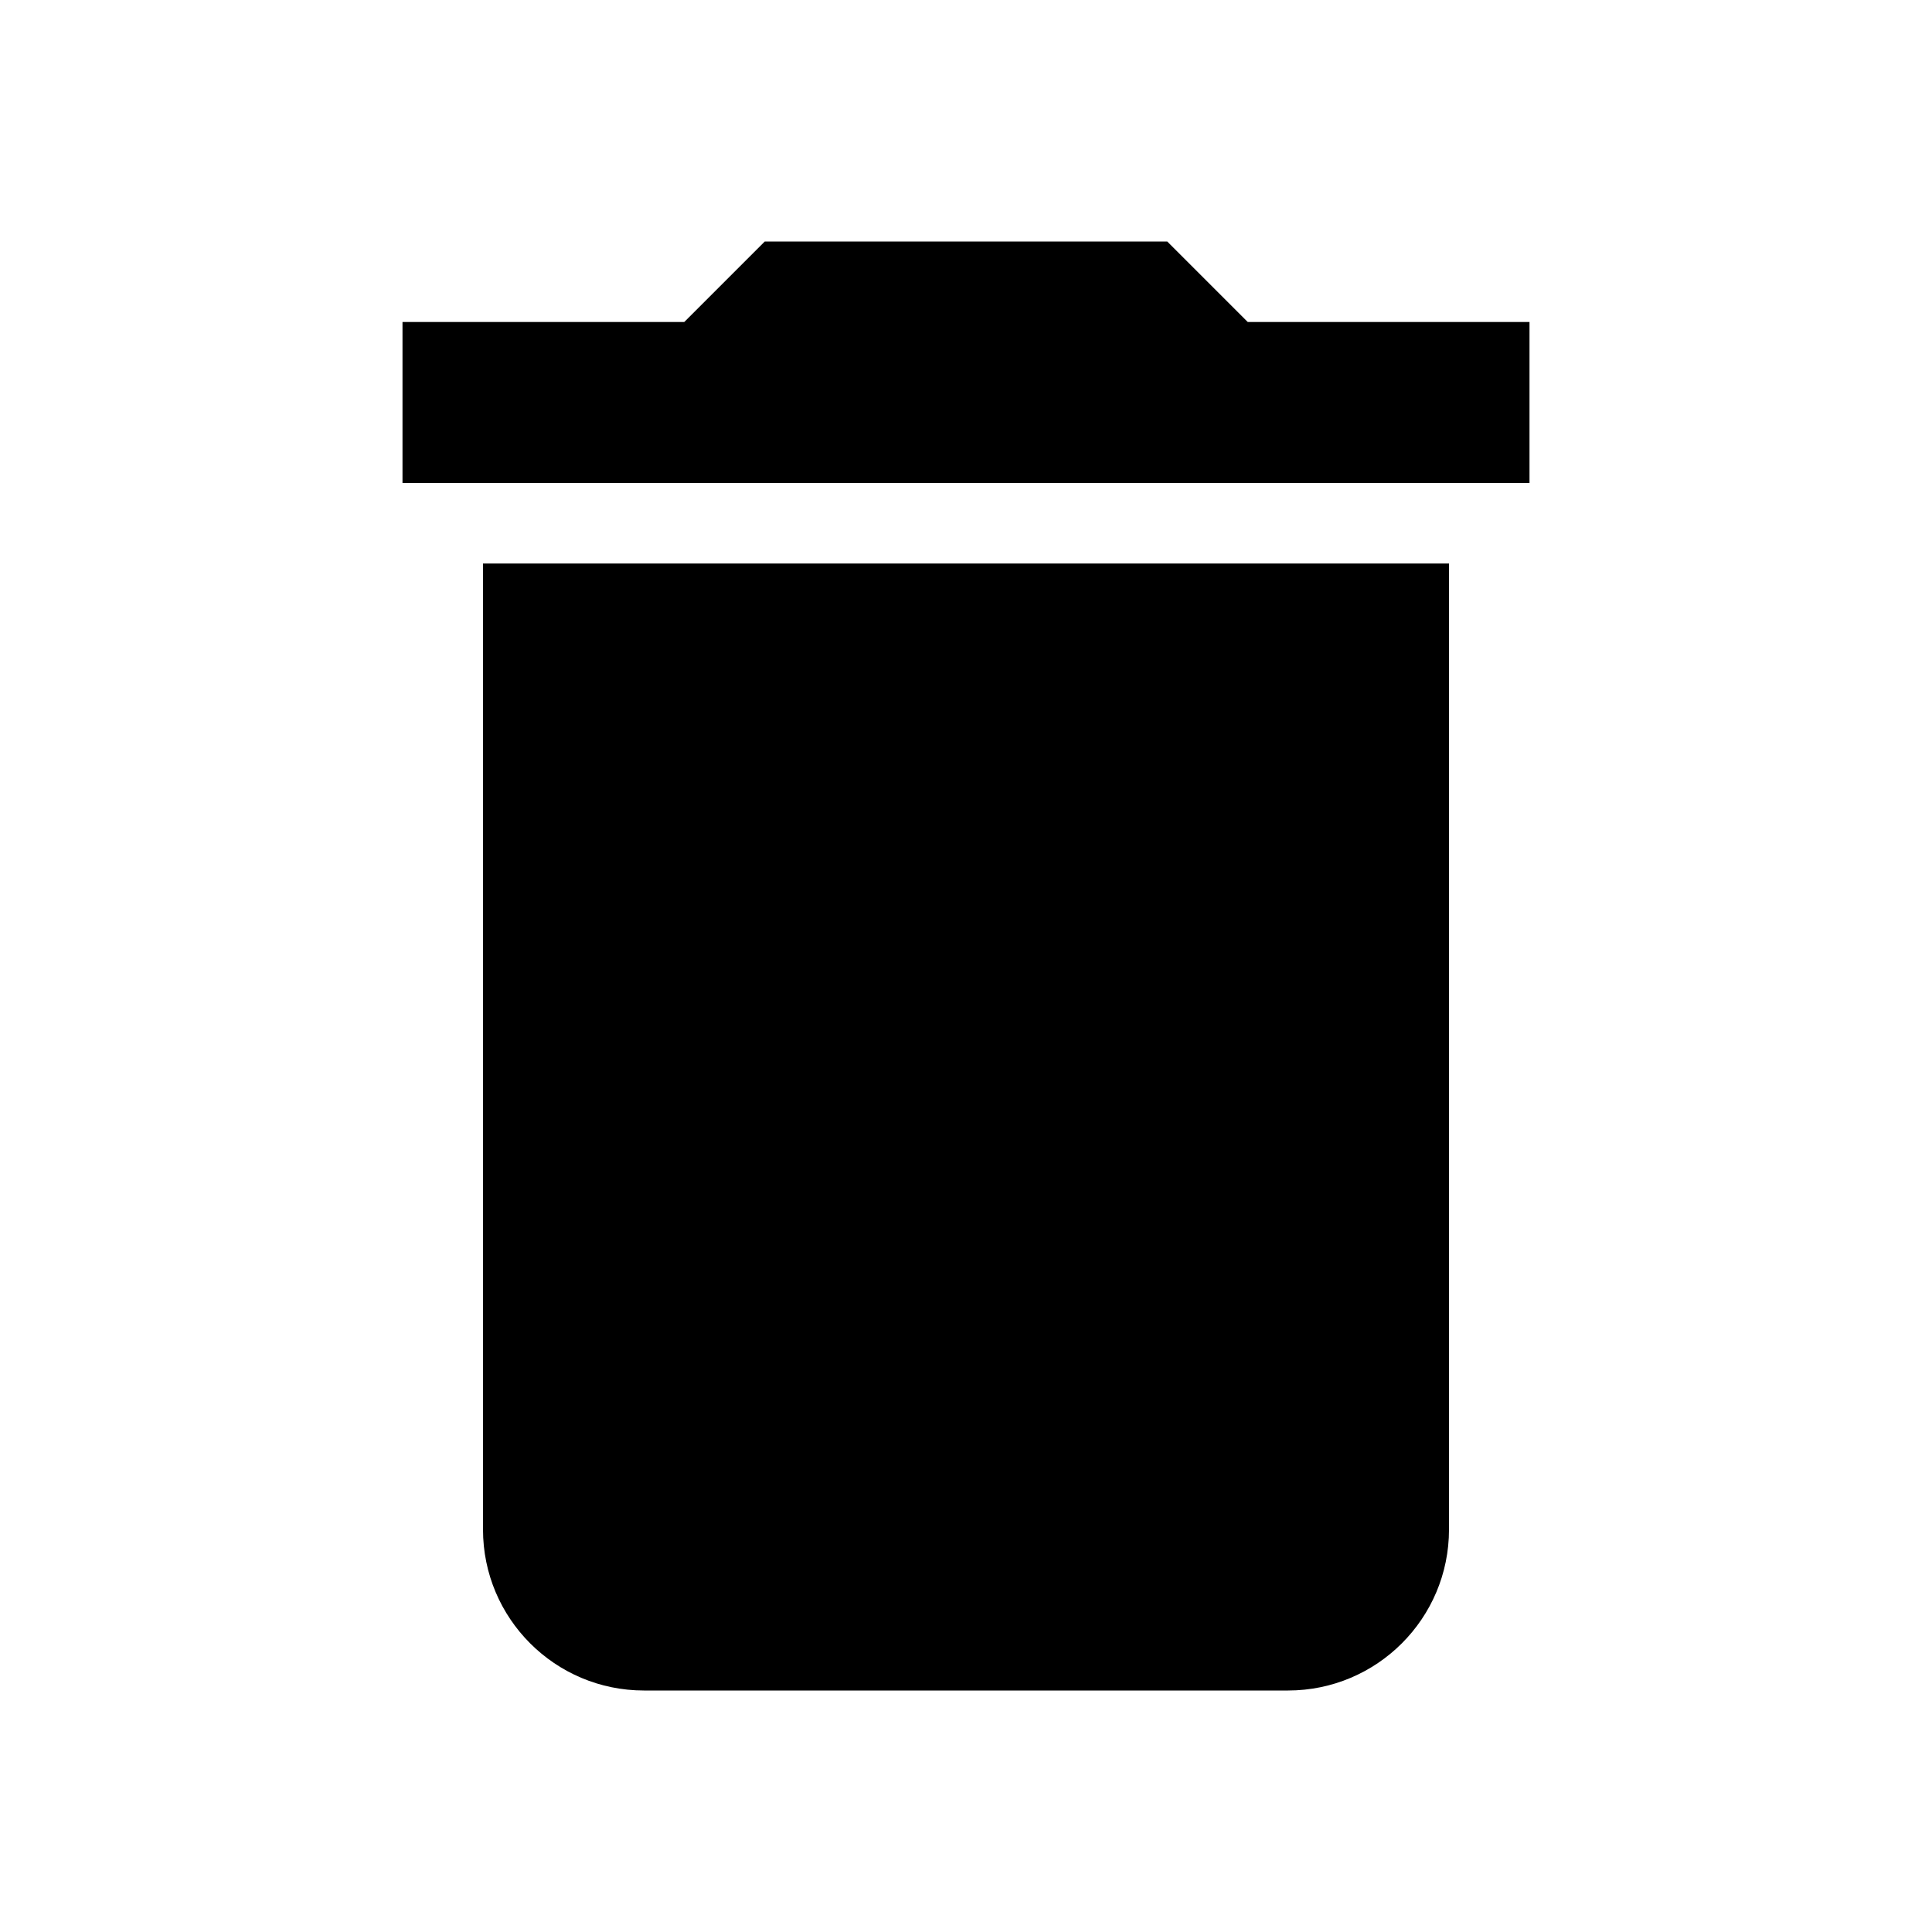
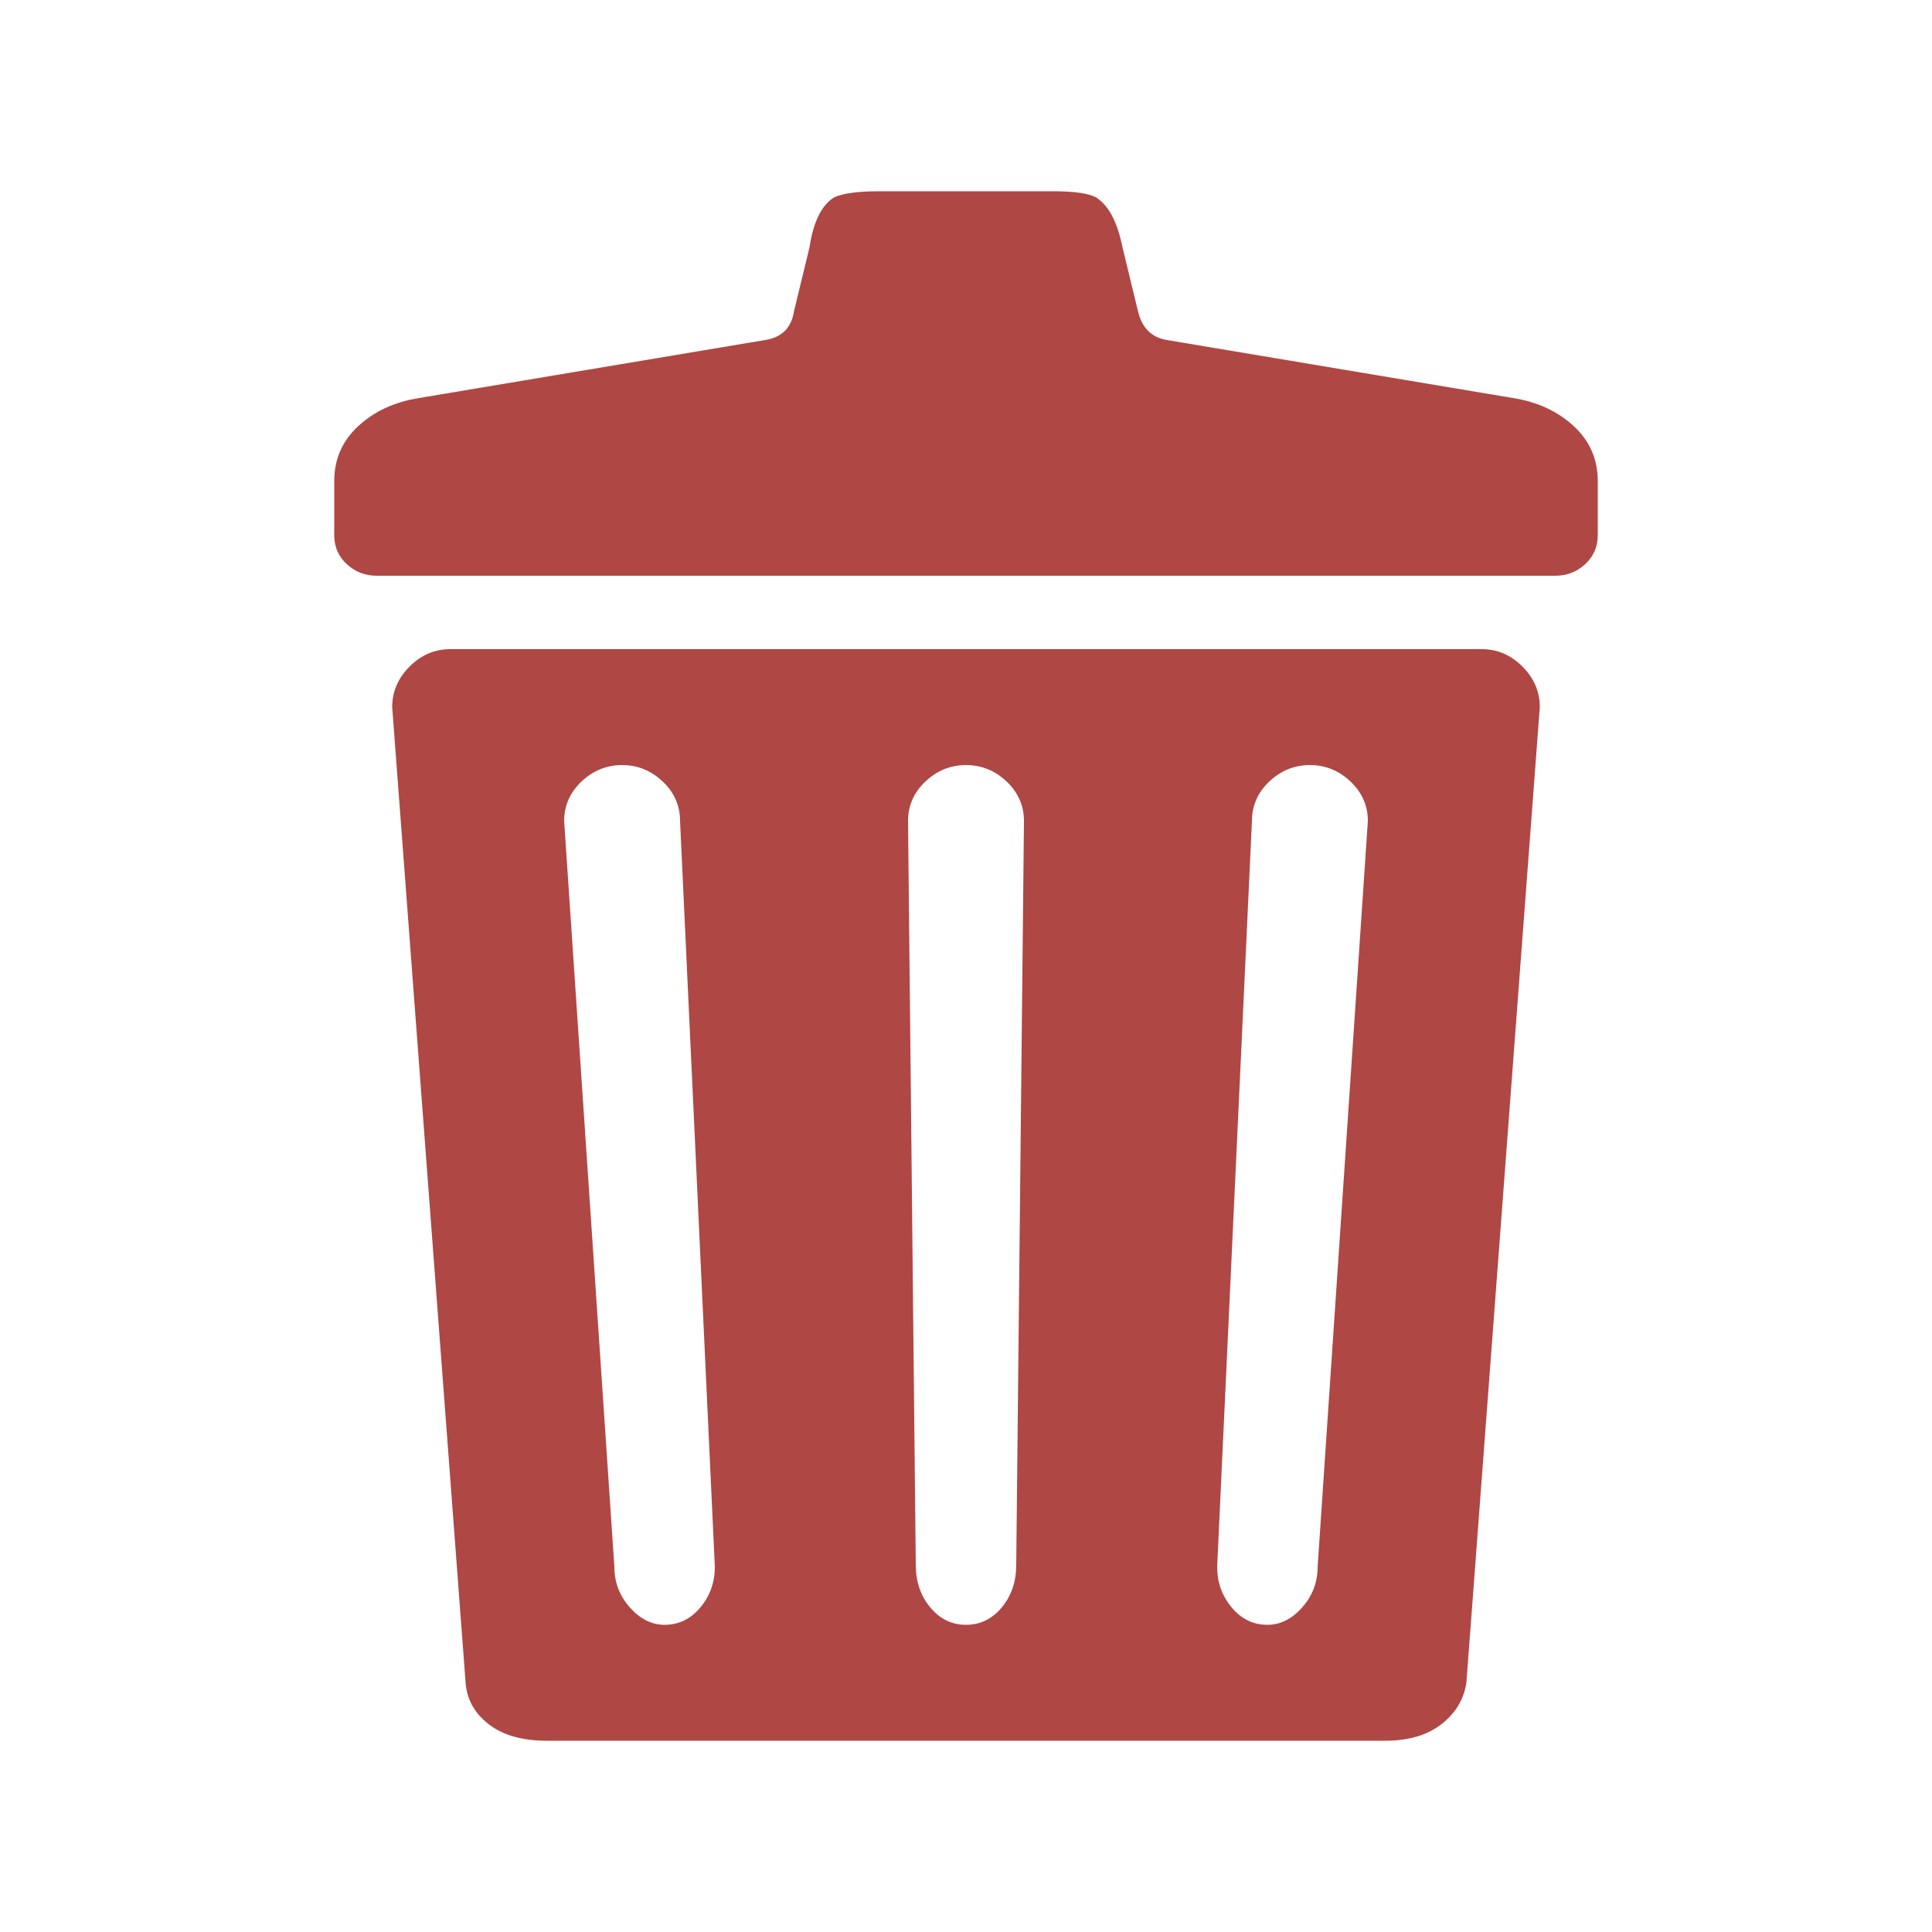
- <svg xmlns="http://www.w3.org/2000/svg" viewBox="0 0 24 24">
-   <path d="M19,4H15.5L14.5,3H9.5L8.5,4H5V6H19M6,19A2,2 0 0,0 8,21H16A2,2 0 0,0 18,19V7H6V19Z" />
+ <svg xmlns="http://www.w3.org/2000/svg" fill="#AF4744" width="800px" height="800px" viewBox="0 0 1000 1000">
+   <path d="M767 336H233q-12 0-21 9t-9 21l38 505q1 13 12 21.5t30 8.5h434q18 0 29-8.5t13-21.5l38-505q0-12-9-21t-21-9zM344 841q-10 0-18-9t-8-21l-26-386q0-12 9-20.5t21-8.5 21 8.5 9 20.5l18 386q0 12-7.5 21t-18.5 9zm182-31q0 13-7.5 22t-18.5 9-18.5-9-7.5-22l-4-385q0-12 9-20.5t21-8.5 21 8.5 9 20.5zm156 1q0 12-8 21t-18 9q-11 0-18.5-9t-7.5-21l18-386q0-12 9-20.5t21-8.5 21 8.5 9 20.5zm101-605l-179-30q-12-2-15-15l-8-33q-4-20-14-26-6-3-22-3h-90q-16 0-23 3-10 6-13 26l-8 33q-2 13-15 15l-179 30q-19 3-31.5 14.5T173 249v28q0 9 6.5 15t15.5 6h610q9 0 15.5-6t6.5-15v-28q0-17-12.5-28.5T783 206z" />
</svg>
